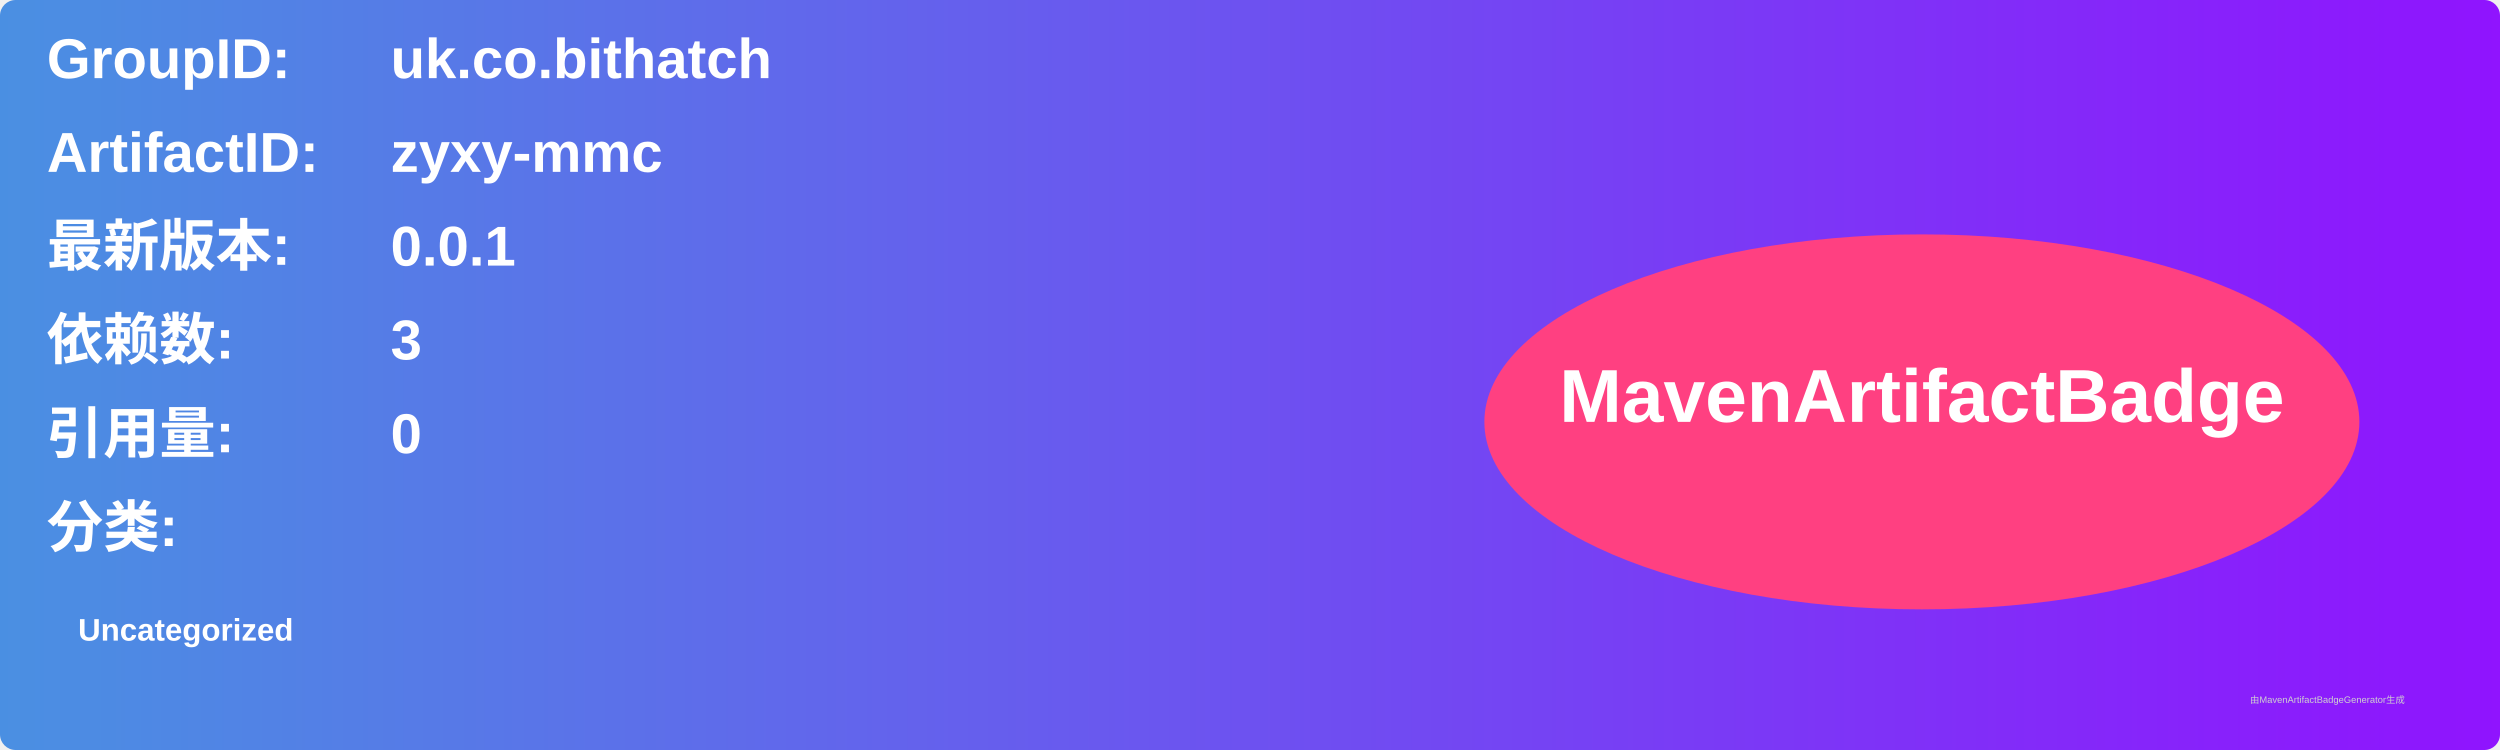
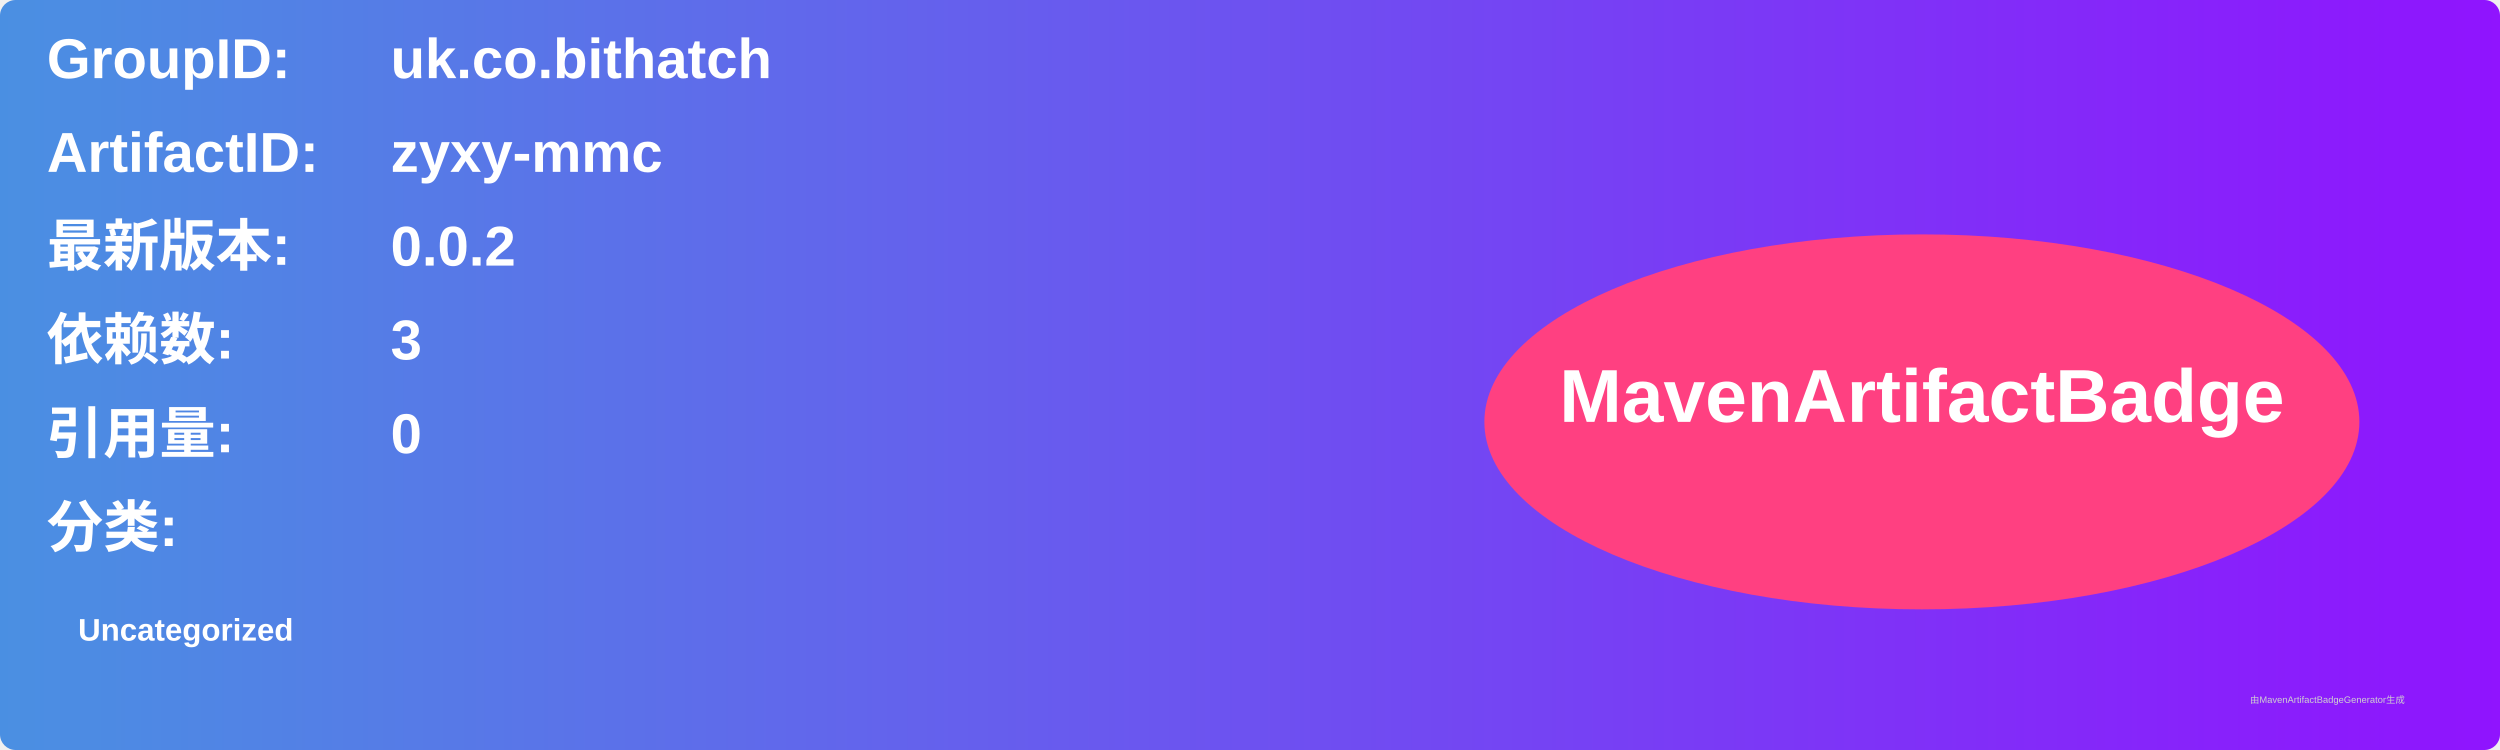
<svg xmlns="http://www.w3.org/2000/svg" width="800" height="240" viewBox="0 0 800 240">
  <linearGradient id="grad" x1="0%" y1="0%" x2="100%" y2="0%">
    <stop offset="0%" stop-color="#4a90e2" />
    <stop offset="100%" stop-color="#9013fe" />
  </linearGradient>
  <rect width="100%" height="100%" rx="5" ry="5" fill="url(#grad)" />
  <g transform="translate(15, 15)">
    <text x="0" y="10" font-family="Arial" font-size="18" fill="white" font-weight="bold" width="260">GroupID:</text>
    <text x="110" y="10" font-family="Arial" font-size="18" fill="white" font-weight="bold" width="460">uk.co.bithatch</text>
    <text x="0" y="40" font-family="Arial" font-size="18" fill="white" font-weight="bold" width="260">ArtifactID:</text>
    <text x="110" y="40" font-family="Arial" font-size="18" fill="white" font-weight="bold" width="460">zyxy-mmc</text>
    <text x="0" y="70" font-family="Arial" font-size="18" fill="white" font-weight="bold">最新版本:</text>
    <text x="110" y="70" font-family="Arial" font-size="18" fill="white" font-weight="bold">
-       <tspan font-weight="bold">0.0.1</tspan>
+       <tspan font-weight="bold">0.0.2</tspan>
    </text>
    <text x="0" y="100" font-family="Arial" font-size="18" fill="white" font-weight="bold">依赖数: </text>
    <text x="110" y="100" font-family="Arial" font-size="18" fill="white">
      <tspan font-weight="bold">3</tspan>
    </text>
    <text x="0" y="130" font-family="Arial" font-size="18" fill="white" font-weight="bold">引用量: </text>
    <text x="110" y="130" font-family="Arial" font-size="18" fill="white">
      <tspan font-weight="bold">0</tspan>
    </text>
    <text x="0" y="160" font-family="Arial" font-size="18" fill="white" font-weight="bold">分类:</text>
    <text x="10" y="190" font-family="Arial" font-size="10" fill="white">
      <tspan font-weight="bold">Uncategorized</tspan>
    </text>
    <ellipse cx="600" cy="120" rx="140" ry="60" fill="#ff4081" />
    <text x="600" y="120" text-anchor="middle" font-family="Arial" font-size="24" fill="white" font-weight="bold">MavenArtifactBadge</text>
  </g>
  <text x="720" y="225" font-family="Arial" font-size="3" fill="#d0d0d0">由MavenArtifactBadgeGenerator生成</text>
</svg>
